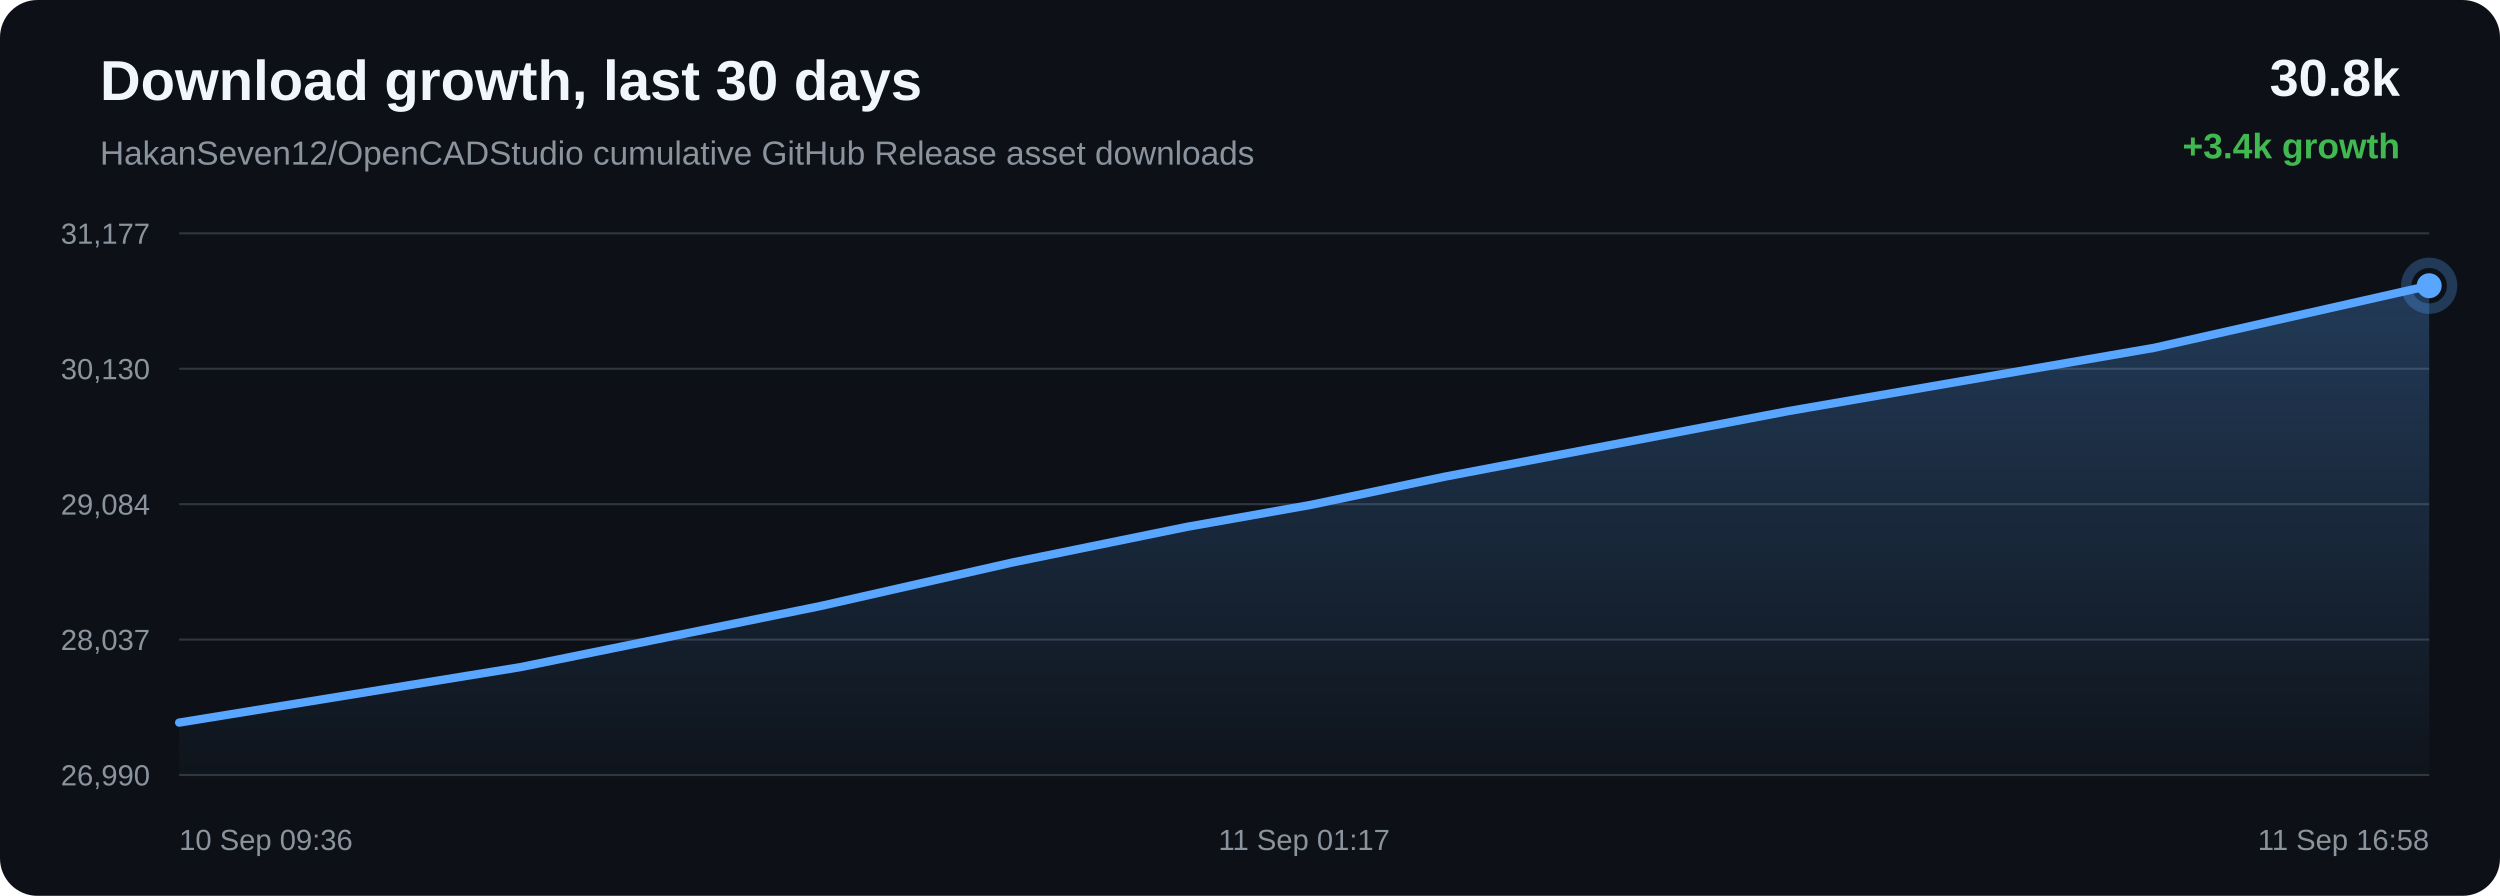
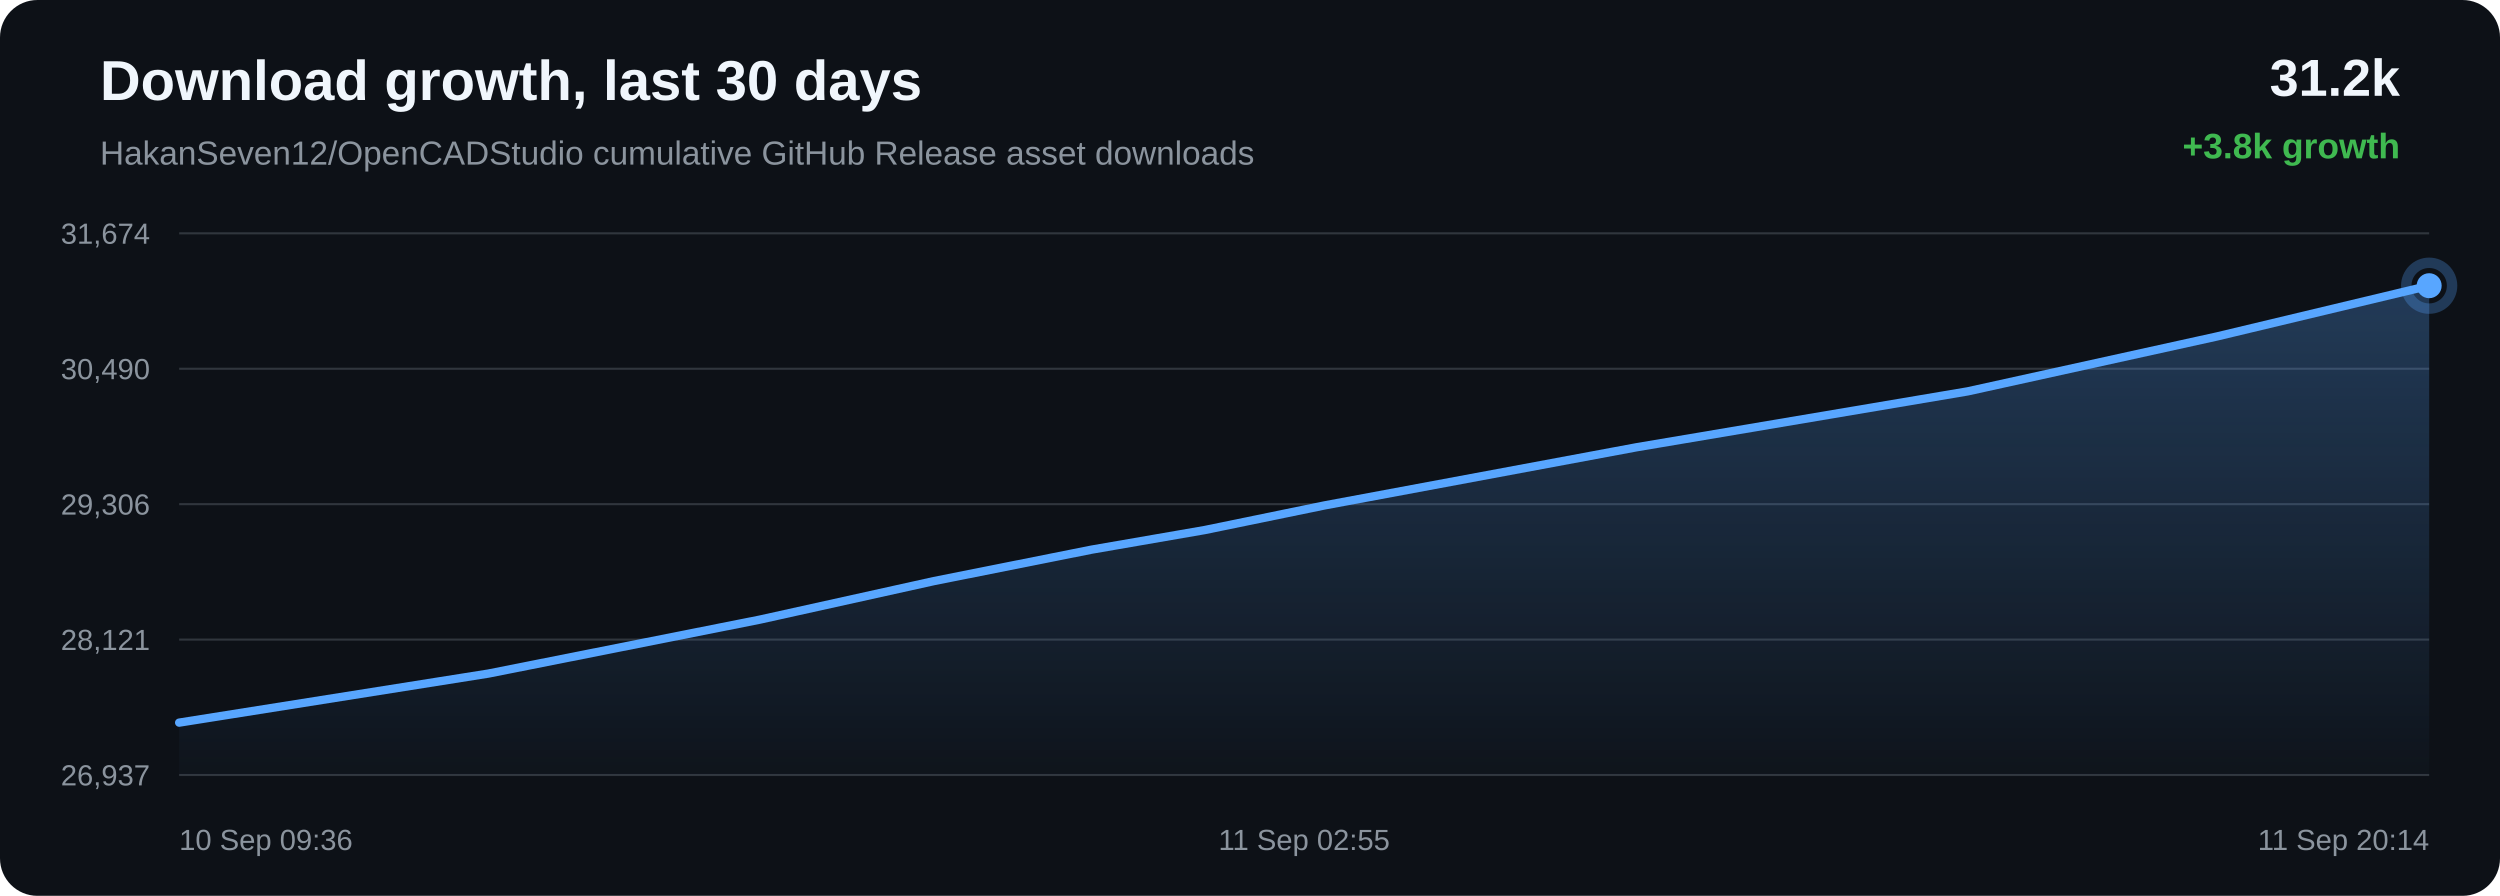
<svg xmlns="http://www.w3.org/2000/svg" width="1200" height="430" viewBox="0 0 1200 430">
  <defs>
    <linearGradient id="area" x1="0" x2="0" y1="0" y2="1">
      <stop offset="0%" stop-color="#58a6ff" stop-opacity="0.28" />
      <stop offset="100%" stop-color="#58a6ff" stop-opacity="0.02" />
    </linearGradient>
  </defs>
  <rect width="100%" height="100%" rx="18" fill="#0d1117" />
  <text x="48" y="48" fill="#f0f6fc" font-family="Arial, sans-serif" font-size="27" font-weight="700">Download growth, last 30 days</text>
  <text x="48" y="79" fill="#8b949e" font-family="Arial, sans-serif" font-size="16">HakanSeven12/OpenCADStudio cumulative GitHub Release asset downloads</text>
-   <text x="1152" y="46" text-anchor="end" fill="#f0f6fc" font-family="Arial, sans-serif" font-size="25" font-weight="700">30.8k</text>
-   <text x="1152" y="76" text-anchor="end" fill="#3fb950" font-family="Arial, sans-serif" font-size="17" font-weight="700">+3.4k growth</text>
+   <text x="1152" y="46" text-anchor="end" fill="#f0f6fc" font-family="Arial, sans-serif" font-size="25" font-weight="700">31.2k</text>
+   <text x="1152" y="76" text-anchor="end" fill="#3fb950" font-family="Arial, sans-serif" font-size="17" font-weight="700">+3.8k growth</text>
  <line x1="86" y1="112.00" x2="1166" y2="112.00" stroke="#30363d" stroke-width="1" />
  <line x1="86" y1="177.00" x2="1166" y2="177.00" stroke="#30363d" stroke-width="1" />
  <line x1="86" y1="242.00" x2="1166" y2="242.00" stroke="#30363d" stroke-width="1" />
  <line x1="86" y1="307.00" x2="1166" y2="307.00" stroke="#30363d" stroke-width="1" />
  <line x1="86" y1="372.00" x2="1166" y2="372.00" stroke="#30363d" stroke-width="1" />
-   <text x="72" y="117.00" text-anchor="end" fill="#8b949e" font-family="Arial, sans-serif" font-size="14">31,177</text>
-   <text x="72" y="182.00" text-anchor="end" fill="#8b949e" font-family="Arial, sans-serif" font-size="14">30,130</text>
-   <text x="72" y="247.00" text-anchor="end" fill="#8b949e" font-family="Arial, sans-serif" font-size="14">29,084</text>
-   <text x="72" y="312.00" text-anchor="end" fill="#8b949e" font-family="Arial, sans-serif" font-size="14">28,037</text>
-   <text x="72" y="377.00" text-anchor="end" fill="#8b949e" font-family="Arial, sans-serif" font-size="14">26,990</text>
-   <path d="M 86.00 346.85 L 249.85 320.21 L 393.81 290.90 L 486.06 269.97 L 569.64 252.90 L 629.51 242.28 L 693.16 228.87 L 858.41 197.32 L 1033.94 166.96 L 1166.00 137.15 L 1166.00 372.00 L 86.00 372.00 Z" fill="url(#area)" />
-   <path d="M 86.00 346.85 L 249.85 320.21 L 393.81 290.90 L 486.06 269.97 L 569.64 252.90 L 629.51 242.28 L 693.16 228.87 L 858.41 197.32 L 1033.94 166.96 L 1166.00 137.15" fill="none" stroke="#58a6ff" stroke-width="4" stroke-linecap="round" stroke-linejoin="round" />
-   <circle cx="1166.00" cy="137.15" r="6" fill="#58a6ff" />
-   <circle cx="1166.00" cy="137.15" r="11" fill="none" stroke="#58a6ff" stroke-opacity="0.28" stroke-width="5" />
+   <text x="72" y="117.00" text-anchor="end" fill="#8b949e" font-family="Arial, sans-serif" font-size="14">31,674</text>
+   <text x="72" y="182.00" text-anchor="end" fill="#8b949e" font-family="Arial, sans-serif" font-size="14">30,490</text>
+   <text x="72" y="247.00" text-anchor="end" fill="#8b949e" font-family="Arial, sans-serif" font-size="14">29,306</text>
+   <text x="72" y="312.00" text-anchor="end" fill="#8b949e" font-family="Arial, sans-serif" font-size="14">28,121</text>
+   <text x="72" y="377.00" text-anchor="end" fill="#8b949e" font-family="Arial, sans-serif" font-size="14">26,937</text>
+   <path d="M 86.00 346.86 L 234.39 323.32 L 364.77 297.41 L 448.32 278.91 L 524.01 263.82 L 578.23 254.43 L 635.87 242.58 L 785.53 214.69 L 944.51 187.85 L 1064.10 161.51 L 1166.00 137.14 L 1166.00 372.00 L 86.00 372.00 Z" fill="url(#area)" />
+   <path d="M 86.00 346.86 L 234.39 323.32 L 364.77 297.41 L 448.32 278.91 L 524.01 263.82 L 578.23 254.43 L 635.87 242.58 L 785.53 214.69 L 944.51 187.85 L 1064.10 161.51 L 1166.00 137.14" fill="none" stroke="#58a6ff" stroke-width="4" stroke-linecap="round" stroke-linejoin="round" />
+   <circle cx="1166.00" cy="137.14" r="6" fill="#58a6ff" />
+   <circle cx="1166.00" cy="137.14" r="11" fill="none" stroke="#58a6ff" stroke-opacity="0.28" stroke-width="5" />
  <text x="86.00" y="408" text-anchor="start" fill="#8b949e" font-family="Arial, sans-serif" font-size="14">10 Sep 09:36</text>
-   <text x="626.00" y="408" text-anchor="middle" fill="#8b949e" font-family="Arial, sans-serif" font-size="14">11 Sep 01:17</text>
-   <text x="1166.00" y="408" text-anchor="end" fill="#8b949e" font-family="Arial, sans-serif" font-size="14">11 Sep 16:58</text>
+   <text x="626.00" y="408" text-anchor="middle" fill="#8b949e" font-family="Arial, sans-serif" font-size="14">11 Sep 02:55</text>
+   <text x="1166.00" y="408" text-anchor="end" fill="#8b949e" font-family="Arial, sans-serif" font-size="14">11 Sep 20:14</text>
</svg>
